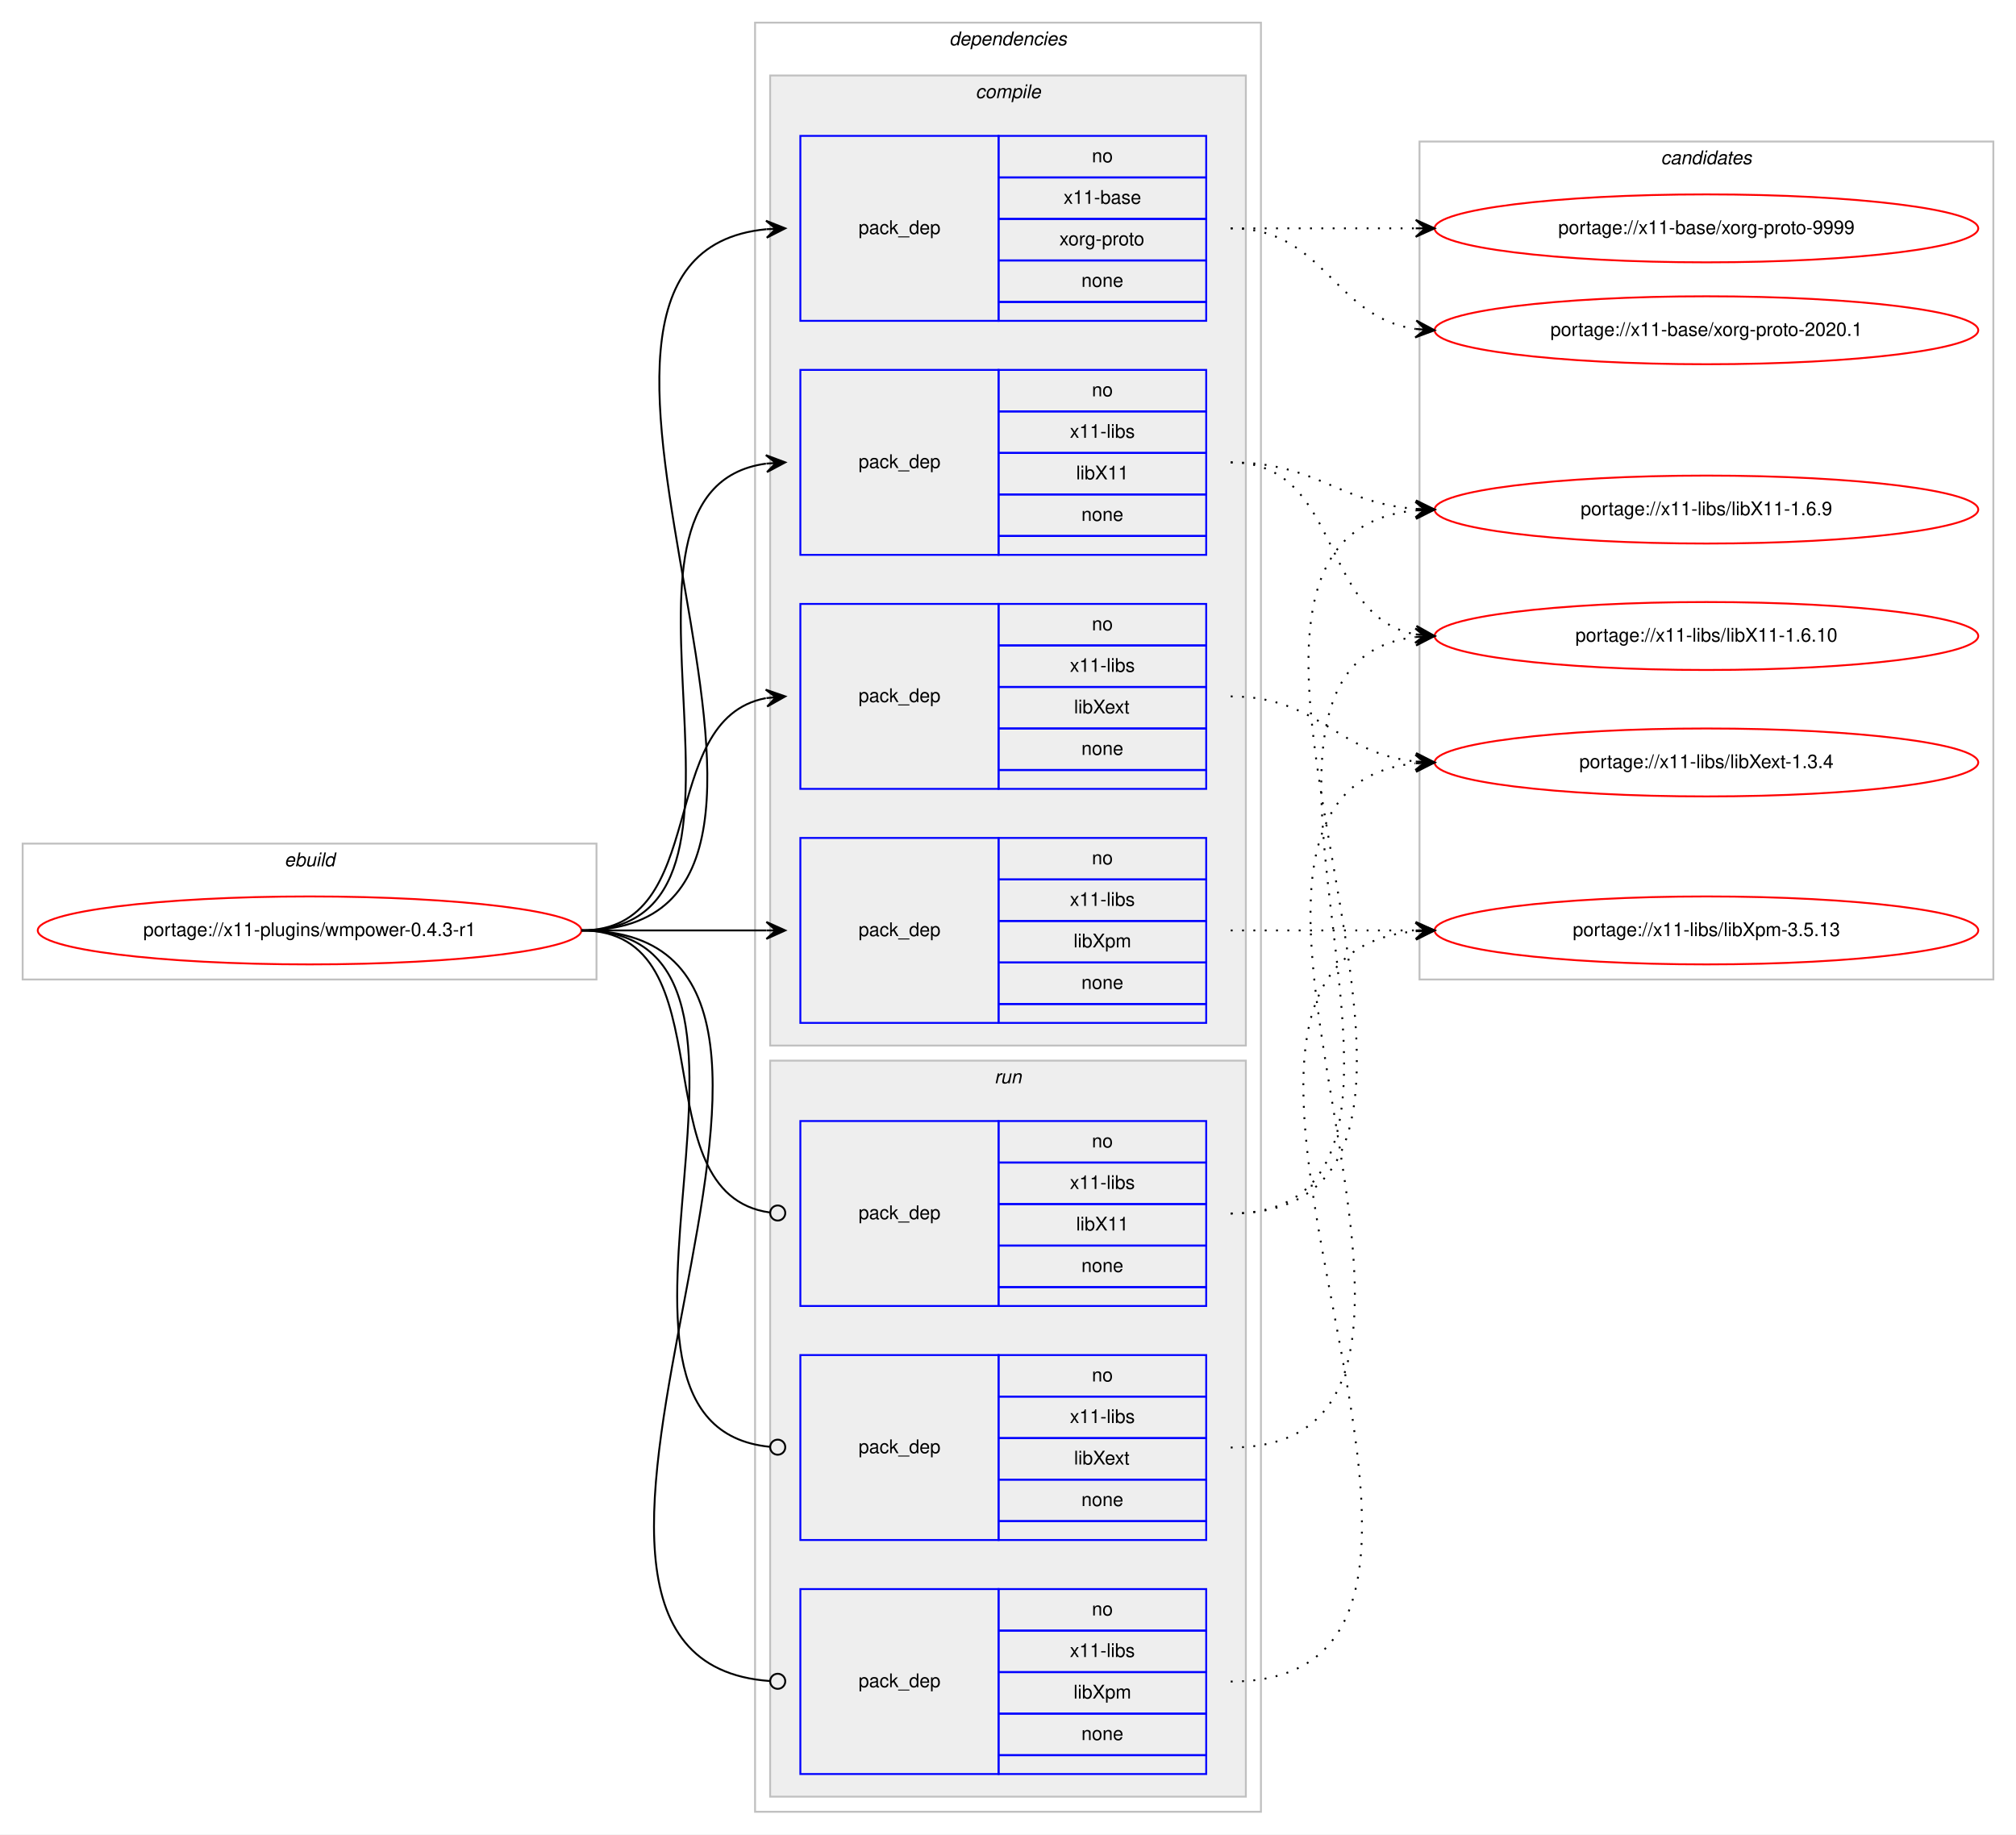
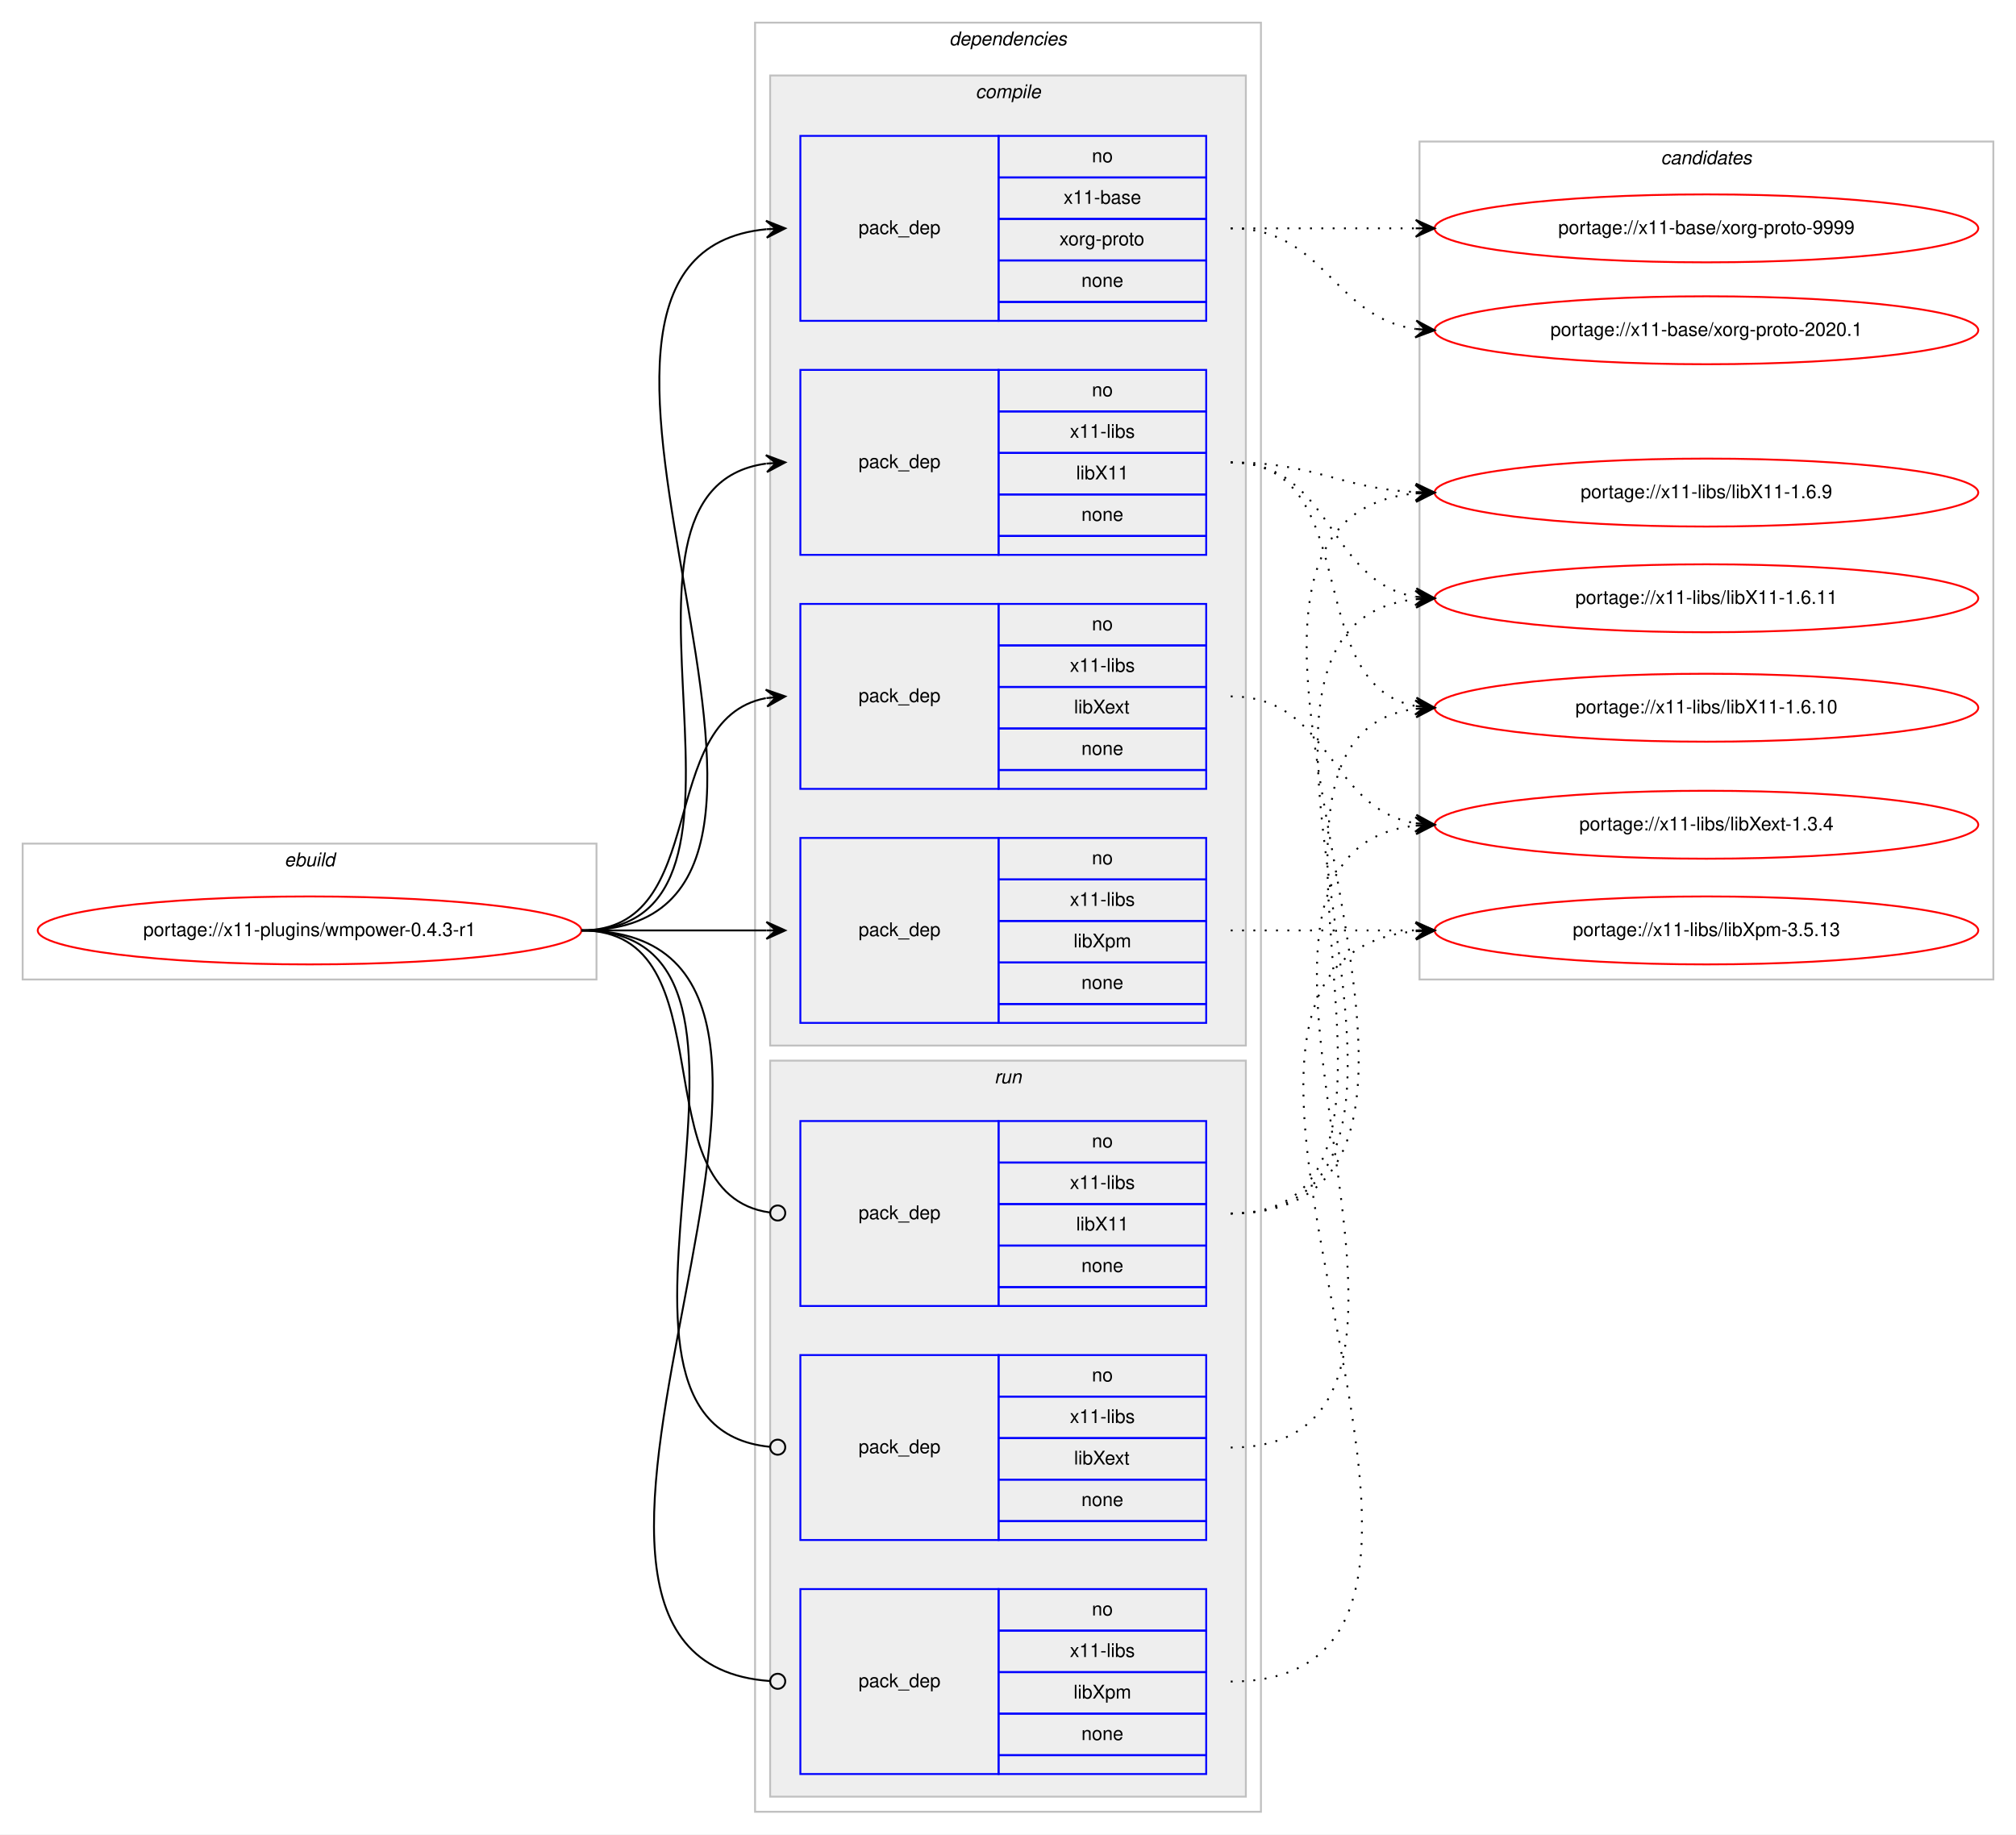
<svg xmlns="http://www.w3.org/2000/svg" xmlns:xlink="http://www.w3.org/1999/xlink" width="1068pt" height="972pt" viewBox="0.00 0.00 1068.00 972.00">
  <g id="graph0" class="graph" transform="scale(1 1) rotate(0) translate(4 968)">
    <polygon fill="#ffffff" stroke="transparent" points="-4,4 -4,-968 1064,-968 1064,4 -4,4" />
    <g id="clust1" class="cluster">
      <polygon fill="none" stroke="#c0c0c0" points="8,-449 8,-521 312,-521 312,-449 8,-449" />
      <text text-anchor="start" x="146.663" y="-509" font-family="Helvetica,sans-Serif" font-style="italic" font-size="10.00" fill="#000000">ebuild</text>
    </g>
    <g id="clust2" class="cluster">
      <polygon fill="none" stroke="#c0c0c0" points="396,-8 396,-956 664,-956 664,-8 396,-8" />
      <text text-anchor="start" x="498.875" y="-944" font-family="Helvetica,sans-Serif" font-style="italic" font-size="10.00" fill="#000000">dependencies</text>
    </g>
    <g id="clust3" class="cluster">
      <polygon fill="#eeeeee" stroke="#c0c0c0" points="404,-414 404,-928 656,-928 656,-414 404,-414" />
      <text text-anchor="start" x="512.778" y="-916" font-family="Helvetica,sans-Serif" font-style="italic" font-size="10.00" fill="#000000">compile</text>
    </g>
    <g id="clust9" class="cluster">
      <polygon fill="#eeeeee" stroke="#c0c0c0" points="404,-16 404,-406 656,-406 656,-16 404,-16" />
      <text text-anchor="start" x="522.777" y="-394" font-family="Helvetica,sans-Serif" font-style="italic" font-size="10.00" fill="#000000">run</text>
    </g>
    <g id="clust13" class="cluster">
      <polygon fill="none" stroke="#c0c0c0" points="748,-449 748,-893 1052,-893 1052,-449 748,-449" />
      <text text-anchor="start" x="875.824" y="-881" font-family="Helvetica,sans-Serif" font-style="italic" font-size="10.00" fill="#000000">candidates</text>
    </g>
    <g id="node1" class="node">
      <g id="a_node1">
        <a xlink:href="../x11-plugins/wmpower-0.4.3-r1.svg" xlink:title="portage://x11-plugins/wmpower-0.4.3-r1">
          <ellipse fill="none" stroke="#ff0000" cx="160" cy="-475" rx="144" ry="18" />
          <text text-anchor="middle" x="160" y="-472" font-family="Helvetica,sans-Serif" font-size="10.00" fill="#000000">portage://x11-plugins/wmpower-0.4.3-r1</text>
        </a>
      </g>
    </g>
    <g id="node2" class="node">
      <polygon fill="none" stroke="#0000ff" points="420,-798 420,-896 525,-896 525,-798 420,-798" />
      <text text-anchor="start" x="450.823" y="-844" font-family="Helvetica,sans-Serif" font-size="10.00" fill="#000000">pack_dep</text>
      <polygon fill="none" stroke="#0000ff" points="525,-874 525,-896 635,-896 635,-874 525,-874" />
      <text text-anchor="start" x="574.441" y="-882" font-family="Helvetica,sans-Serif" font-size="10.00" fill="#000000">no</text>
      <polygon fill="none" stroke="#0000ff" points="525,-852 525,-874 635,-874 635,-852 525,-852" />
      <text text-anchor="start" x="559.438" y="-860" font-family="Helvetica,sans-Serif" font-size="10.00" fill="#000000">x11-base</text>
      <polygon fill="none" stroke="#0000ff" points="525,-830 525,-852 635,-852 635,-830 525,-830" />
      <text text-anchor="start" x="557.22" y="-838" font-family="Helvetica,sans-Serif" font-size="10.00" fill="#000000">xorg-proto</text>
      <polygon fill="none" stroke="#0000ff" points="525,-808 525,-830 635,-830 635,-808 525,-808" />
      <text text-anchor="start" x="568.882" y="-816" font-family="Helvetica,sans-Serif" font-size="10.00" fill="#000000">none</text>
      <polygon fill="none" stroke="#0000ff" points="525,-798 525,-808 635,-808 635,-798 525,-798" />
    </g>
    <g id="edge1" class="edge">
      <path fill="none" stroke="#000000" d="M304,-475C472.63,-475 249.361,-831.899 401.916,-846.537" />
      <polygon fill="#000000" stroke="#000000" points="412,-847 401.804,-851.037 407.005,-846.771 402.01,-846.541 402.01,-846.541 402.01,-846.541 407.005,-846.771 402.217,-842.046 412,-847 412,-847" />
    </g>
    <g id="node3" class="node">
      <polygon fill="none" stroke="#0000ff" points="420,-674 420,-772 525,-772 525,-674 420,-674" />
      <text text-anchor="start" x="450.823" y="-720" font-family="Helvetica,sans-Serif" font-size="10.00" fill="#000000">pack_dep</text>
      <polygon fill="none" stroke="#0000ff" points="525,-750 525,-772 635,-772 635,-750 525,-750" />
      <text text-anchor="start" x="574.441" y="-758" font-family="Helvetica,sans-Serif" font-size="10.00" fill="#000000">no</text>
      <polygon fill="none" stroke="#0000ff" points="525,-728 525,-750 635,-750 635,-728 525,-728" />
      <text text-anchor="start" x="562.778" y="-736" font-family="Helvetica,sans-Serif" font-size="10.00" fill="#000000">x11-libs</text>
      <polygon fill="none" stroke="#0000ff" points="525,-706 525,-728 635,-728 635,-706 525,-706" />
      <text text-anchor="start" x="566.108" y="-714" font-family="Helvetica,sans-Serif" font-size="10.00" fill="#000000">libX11</text>
      <polygon fill="none" stroke="#0000ff" points="525,-684 525,-706 635,-706 635,-684 525,-684" />
      <text text-anchor="start" x="568.882" y="-692" font-family="Helvetica,sans-Serif" font-size="10.00" fill="#000000">none</text>
      <polygon fill="none" stroke="#0000ff" points="525,-674 525,-684 635,-684 635,-674 525,-674" />
    </g>
    <g id="edge2" class="edge">
      <path fill="none" stroke="#000000" d="M304,-475C420.581,-475 299.567,-708.212 401.762,-722.332" />
      <polygon fill="#000000" stroke="#000000" points="412,-723 401.728,-726.839 407.011,-722.674 402.021,-722.349 402.021,-722.349 402.021,-722.349 407.011,-722.674 402.314,-717.858 412,-723 412,-723" />
    </g>
    <g id="node4" class="node">
      <polygon fill="none" stroke="#0000ff" points="420,-550 420,-648 525,-648 525,-550 420,-550" />
      <text text-anchor="start" x="450.823" y="-596" font-family="Helvetica,sans-Serif" font-size="10.00" fill="#000000">pack_dep</text>
      <polygon fill="none" stroke="#0000ff" points="525,-626 525,-648 635,-648 635,-626 525,-626" />
      <text text-anchor="start" x="574.441" y="-634" font-family="Helvetica,sans-Serif" font-size="10.00" fill="#000000">no</text>
      <polygon fill="none" stroke="#0000ff" points="525,-604 525,-626 635,-626 635,-604 525,-604" />
      <text text-anchor="start" x="562.778" y="-612" font-family="Helvetica,sans-Serif" font-size="10.00" fill="#000000">x11-libs</text>
      <polygon fill="none" stroke="#0000ff" points="525,-582 525,-604 635,-604 635,-582 525,-582" />
      <text text-anchor="start" x="564.998" y="-590" font-family="Helvetica,sans-Serif" font-size="10.00" fill="#000000">libXext</text>
      <polygon fill="none" stroke="#0000ff" points="525,-560 525,-582 635,-582 635,-560 525,-560" />
      <text text-anchor="start" x="568.882" y="-568" font-family="Helvetica,sans-Serif" font-size="10.00" fill="#000000">none</text>
      <polygon fill="none" stroke="#0000ff" points="525,-550 525,-560 635,-560 635,-550 525,-550" />
    </g>
    <g id="edge3" class="edge">
      <path fill="none" stroke="#000000" d="M304,-475C373.373,-475 342.506,-586.726 401.698,-598.073" />
      <polygon fill="#000000" stroke="#000000" points="412,-599 401.637,-602.586 407.02,-598.552 402.04,-598.104 402.04,-598.104 402.04,-598.104 407.02,-598.552 402.443,-593.622 412,-599 412,-599" />
    </g>
    <g id="node5" class="node">
      <polygon fill="none" stroke="#0000ff" points="420,-426 420,-524 525,-524 525,-426 420,-426" />
      <text text-anchor="start" x="450.823" y="-472" font-family="Helvetica,sans-Serif" font-size="10.00" fill="#000000">pack_dep</text>
      <polygon fill="none" stroke="#0000ff" points="525,-502 525,-524 635,-524 635,-502 525,-502" />
      <text text-anchor="start" x="574.441" y="-510" font-family="Helvetica,sans-Serif" font-size="10.00" fill="#000000">no</text>
      <polygon fill="none" stroke="#0000ff" points="525,-480 525,-502 635,-502 635,-480 525,-480" />
      <text text-anchor="start" x="562.778" y="-488" font-family="Helvetica,sans-Serif" font-size="10.00" fill="#000000">x11-libs</text>
      <polygon fill="none" stroke="#0000ff" points="525,-458 525,-480 635,-480 635,-458 525,-458" />
      <text text-anchor="start" x="564.723" y="-466" font-family="Helvetica,sans-Serif" font-size="10.00" fill="#000000">libXpm</text>
      <polygon fill="none" stroke="#0000ff" points="525,-436 525,-458 635,-458 635,-436 525,-436" />
      <text text-anchor="start" x="568.882" y="-444" font-family="Helvetica,sans-Serif" font-size="10.00" fill="#000000">none</text>
      <polygon fill="none" stroke="#0000ff" points="525,-426 525,-436 635,-436 635,-426 525,-426" />
    </g>
    <g id="edge4" class="edge">
      <path fill="none" stroke="#000000" d="M304,-475C348.438,-475 362.02,-475 401.878,-475" />
      <polygon fill="#000000" stroke="#000000" points="412,-475 402,-479.5 407,-475 402,-475 402,-475 402,-475 407,-475 402,-470.5 412,-475 412,-475" />
    </g>
    <g id="node6" class="node">
      <polygon fill="none" stroke="#0000ff" points="420,-276 420,-374 525,-374 525,-276 420,-276" />
      <text text-anchor="start" x="450.823" y="-322" font-family="Helvetica,sans-Serif" font-size="10.00" fill="#000000">pack_dep</text>
      <polygon fill="none" stroke="#0000ff" points="525,-352 525,-374 635,-374 635,-352 525,-352" />
      <text text-anchor="start" x="574.441" y="-360" font-family="Helvetica,sans-Serif" font-size="10.00" fill="#000000">no</text>
      <polygon fill="none" stroke="#0000ff" points="525,-330 525,-352 635,-352 635,-330 525,-330" />
      <text text-anchor="start" x="562.778" y="-338" font-family="Helvetica,sans-Serif" font-size="10.00" fill="#000000">x11-libs</text>
      <polygon fill="none" stroke="#0000ff" points="525,-308 525,-330 635,-330 635,-308 525,-308" />
      <text text-anchor="start" x="566.108" y="-316" font-family="Helvetica,sans-Serif" font-size="10.00" fill="#000000">libX11</text>
      <polygon fill="none" stroke="#0000ff" points="525,-286 525,-308 635,-308 635,-286 525,-286" />
      <text text-anchor="start" x="568.882" y="-294" font-family="Helvetica,sans-Serif" font-size="10.00" fill="#000000">none</text>
      <polygon fill="none" stroke="#0000ff" points="525,-276 525,-286 635,-286 635,-276 525,-276" />
    </g>
    <g id="edge5" class="edge">
      <path fill="none" stroke="#000000" d="M304,-475C383.261,-475 333.638,-335.361 403.837,-325.543" />
      <ellipse fill="none" stroke="#000000" cx="408.009" cy="-325.266" rx="4" ry="4" />
    </g>
    <g id="node7" class="node">
      <polygon fill="none" stroke="#0000ff" points="420,-152 420,-250 525,-250 525,-152 420,-152" />
      <text text-anchor="start" x="450.823" y="-198" font-family="Helvetica,sans-Serif" font-size="10.00" fill="#000000">pack_dep</text>
      <polygon fill="none" stroke="#0000ff" points="525,-228 525,-250 635,-250 635,-228 525,-228" />
      <text text-anchor="start" x="574.441" y="-236" font-family="Helvetica,sans-Serif" font-size="10.00" fill="#000000">no</text>
      <polygon fill="none" stroke="#0000ff" points="525,-206 525,-228 635,-228 635,-206 525,-206" />
      <text text-anchor="start" x="562.778" y="-214" font-family="Helvetica,sans-Serif" font-size="10.00" fill="#000000">x11-libs</text>
      <polygon fill="none" stroke="#0000ff" points="525,-184 525,-206 635,-206 635,-184 525,-184" />
      <text text-anchor="start" x="564.998" y="-192" font-family="Helvetica,sans-Serif" font-size="10.00" fill="#000000">libXext</text>
      <polygon fill="none" stroke="#0000ff" points="525,-162 525,-184 635,-184 635,-162 525,-162" />
      <text text-anchor="start" x="568.882" y="-170" font-family="Helvetica,sans-Serif" font-size="10.00" fill="#000000">none</text>
      <polygon fill="none" stroke="#0000ff" points="525,-152 525,-162 635,-162 635,-152 525,-152" />
    </g>
    <g id="edge6" class="edge">
      <path fill="none" stroke="#000000" d="M304,-475C432.084,-475 287.581,-212.647 403.952,-201.374" />
      <ellipse fill="none" stroke="#000000" cx="408.004" cy="-201.186" rx="4" ry="4" />
    </g>
    <g id="node8" class="node">
      <polygon fill="none" stroke="#0000ff" points="420,-28 420,-126 525,-126 525,-28 420,-28" />
      <text text-anchor="start" x="450.823" y="-74" font-family="Helvetica,sans-Serif" font-size="10.00" fill="#000000">pack_dep</text>
      <polygon fill="none" stroke="#0000ff" points="525,-104 525,-126 635,-126 635,-104 525,-104" />
      <text text-anchor="start" x="574.441" y="-112" font-family="Helvetica,sans-Serif" font-size="10.00" fill="#000000">no</text>
      <polygon fill="none" stroke="#0000ff" points="525,-82 525,-104 635,-104 635,-82 525,-82" />
      <text text-anchor="start" x="562.778" y="-90" font-family="Helvetica,sans-Serif" font-size="10.00" fill="#000000">x11-libs</text>
      <polygon fill="none" stroke="#0000ff" points="525,-60 525,-82 635,-82 635,-60 525,-60" />
      <text text-anchor="start" x="564.723" y="-68" font-family="Helvetica,sans-Serif" font-size="10.00" fill="#000000">libXpm</text>
      <polygon fill="none" stroke="#0000ff" points="525,-38 525,-60 635,-60 635,-38 525,-38" />
      <text text-anchor="start" x="568.882" y="-46" font-family="Helvetica,sans-Serif" font-size="10.00" fill="#000000">none</text>
      <polygon fill="none" stroke="#0000ff" points="525,-28 525,-38 635,-38 635,-28 525,-28" />
    </g>
    <g id="edge7" class="edge">
      <path fill="none" stroke="#000000" d="M304,-475C484.511,-475 236.441,-88.958 403.978,-77.271" />
      <ellipse fill="none" stroke="#000000" cx="408.002" cy="-77.135" rx="4" ry="4" />
    </g>
    <g id="node9" class="node">
      <g id="a_node9">
        <a xlink:href="../x11-base/xorg-proto-9999.svg" xlink:title="portage://x11-base/xorg-proto-9999">
          <ellipse fill="none" stroke="#ff0000" cx="900" cy="-847" rx="144" ry="18" />
          <text text-anchor="middle" x="900" y="-844" font-family="Helvetica,sans-Serif" font-size="10.00" fill="#000000">portage://x11-base/xorg-proto-9999</text>
        </a>
      </g>
    </g>
    <g id="edge8" class="edge">
      <path fill="none" stroke="#000000" stroke-dasharray="1,5" d="M648,-847C692.438,-847 706.02,-847 745.878,-847" />
      <polygon fill="#000000" stroke="#000000" points="756,-847 746,-851.5 751,-847 746,-847 746,-847 746,-847 751,-847 746,-842.5 756,-847 756,-847" />
    </g>
    <g id="node10" class="node">
      <g id="a_node10">
        <a xlink:href="../x11-base/xorg-proto-2020.1.svg" xlink:title="portage://x11-base/xorg-proto-2020.1">
          <ellipse fill="none" stroke="#ff0000" cx="900" cy="-793" rx="144" ry="18" />
          <text text-anchor="middle" x="900" y="-790" font-family="Helvetica,sans-Serif" font-size="10.00" fill="#000000">portage://x11-base/xorg-proto-2020.1</text>
        </a>
      </g>
    </g>
    <g id="edge9" class="edge">
      <path fill="none" stroke="#000000" stroke-dasharray="1,5" d="M648,-847C698.102,-847 702.012,-799.934 745.979,-793.683" />
      <polygon fill="#000000" stroke="#000000" points="756,-793 746.329,-798.169 751.012,-793.34 746.023,-793.68 746.023,-793.68 746.023,-793.68 751.012,-793.34 745.717,-789.19 756,-793 756,-793" />
    </g>
    <g id="node11" class="node">
      <g id="a_node11">
        <a xlink:href="../x11-libs/libX11-1.6.9.svg" xlink:title="portage://x11-libs/libX11-1.6.9">
-           <ellipse fill="none" stroke="#ff0000" cx="900" cy="-698" rx="144" ry="18" />
-           <text text-anchor="middle" x="900" y="-695" font-family="Helvetica,sans-Serif" font-size="10.00" fill="#000000">portage://x11-libs/libX11-1.6.9</text>
+           <ellipse fill="none" stroke="#ff0000" cx="900" cy="-707" rx="144" ry="18" />
+           <text text-anchor="middle" x="900" y="-704" font-family="Helvetica,sans-Serif" font-size="10.00" fill="#000000">portage://x11-libs/libX11-1.6.9</text>
        </a>
      </g>
    </g>
    <g id="edge10" class="edge">
-       <path fill="none" stroke="#000000" stroke-dasharray="1,5" d="M648,-723C693.709,-723 705.155,-701.483 745.912,-698.373" />
-       <polygon fill="#000000" stroke="#000000" points="756,-698 746.173,-702.866 751.003,-698.185 746.007,-698.369 746.007,-698.369 746.007,-698.369 751.003,-698.185 745.841,-693.872 756,-698 756,-698" />
+       <path fill="none" stroke="#000000" stroke-dasharray="1,5" d="M648,-723C692.923,-723 705.643,-709.287 745.786,-707.251" />
+       <polygon fill="#000000" stroke="#000000" points="756,-707 746.114,-711.745 751.001,-707.123 746.003,-707.246 746.003,-707.246 746.003,-707.246 751.001,-707.123 745.892,-702.747 756,-707 756,-707" />
    </g>
    <g id="node12" class="node">
      <g id="a_node12">
-         <a xlink:href="../x11-libs/libX11-1.6.10.svg" xlink:title="portage://x11-libs/libX11-1.6.10">
-           <ellipse fill="none" stroke="#ff0000" cx="900" cy="-631" rx="144" ry="18" />
-           <text text-anchor="middle" x="900" y="-628" font-family="Helvetica,sans-Serif" font-size="10.00" fill="#000000">portage://x11-libs/libX11-1.6.10</text>
+         <a xlink:href="../x11-libs/libX11-1.6.11.svg" xlink:title="portage://x11-libs/libX11-1.6.11">
+           <ellipse fill="none" stroke="#ff0000" cx="900" cy="-651" rx="144" ry="18" />
+           <text text-anchor="middle" x="900" y="-648" font-family="Helvetica,sans-Serif" font-size="10.00" fill="#000000">portage://x11-libs/libX11-1.6.11</text>
        </a>
      </g>
    </g>
    <g id="edge11" class="edge">
-       <path fill="none" stroke="#000000" stroke-dasharray="1,5" d="M648,-723C707.36,-723 694.789,-641.465 745.72,-631.911" />
-       <polygon fill="#000000" stroke="#000000" points="756,-631 746.436,-636.365 751.019,-631.441 746.039,-631.882 746.039,-631.882 746.039,-631.882 751.019,-631.441 745.642,-627.4 756,-631 756,-631" />
+       <path fill="none" stroke="#000000" stroke-dasharray="1,5" d="M648,-723C702.083,-723 698.979,-659.719 745.914,-651.809" />
+       <polygon fill="#000000" stroke="#000000" points="756,-651 746.392,-656.285 751.016,-651.4 746.032,-651.799 746.032,-651.799 746.032,-651.799 751.016,-651.4 745.672,-647.314 756,-651 756,-651" />
    </g>
    <g id="node13" class="node">
      <g id="a_node13">
-         <a xlink:href="../x11-libs/libXext-1.3.4.svg" xlink:title="portage://x11-libs/libXext-1.3.4">
-           <ellipse fill="none" stroke="#ff0000" cx="900" cy="-564" rx="144" ry="18" />
-           <text text-anchor="middle" x="900" y="-561" font-family="Helvetica,sans-Serif" font-size="10.00" fill="#000000">portage://x11-libs/libXext-1.3.4</text>
+         <a xlink:href="../x11-libs/libX11-1.6.10.svg" xlink:title="portage://x11-libs/libX11-1.6.10">
+           <ellipse fill="none" stroke="#ff0000" cx="900" cy="-593" rx="144" ry="18" />
+           <text text-anchor="middle" x="900" y="-590" font-family="Helvetica,sans-Serif" font-size="10.00" fill="#000000">portage://x11-libs/libX11-1.6.10</text>
        </a>
      </g>
    </g>
    <g id="edge12" class="edge">
-       <path fill="none" stroke="#000000" stroke-dasharray="1,5" d="M648,-599C694.91,-599 704.332,-568.749 745.97,-564.495" />
-       <polygon fill="#000000" stroke="#000000" points="756,-564 746.234,-568.987 751.006,-564.246 746.012,-564.493 746.012,-564.493 746.012,-564.493 751.006,-564.246 745.79,-559.998 756,-564 756,-564" />
+       <path fill="none" stroke="#000000" stroke-dasharray="1,5" d="M648,-723C719.447,-723 684.729,-605.385 745.809,-593.9" />
+       <polygon fill="#000000" stroke="#000000" points="756,-593 746.434,-598.362 751.019,-593.44 746.039,-593.879 746.039,-593.879 746.039,-593.879 751.019,-593.44 745.643,-589.397 756,-593 756,-593" />
    </g>
    <g id="node14" class="node">
      <g id="a_node14">
+         <a xlink:href="../x11-libs/libXext-1.3.4.svg" xlink:title="portage://x11-libs/libXext-1.3.4">
+           <ellipse fill="none" stroke="#ff0000" cx="900" cy="-531" rx="144" ry="18" />
+           <text text-anchor="middle" x="900" y="-528" font-family="Helvetica,sans-Serif" font-size="10.00" fill="#000000">portage://x11-libs/libXext-1.3.4</text>
+         </a>
+       </g>
+     </g>
+     <g id="edge13" class="edge">
+       <path fill="none" stroke="#000000" stroke-dasharray="1,5" d="M648,-599C701.066,-599 699.721,-539.483 745.774,-531.811" />
+       <polygon fill="#000000" stroke="#000000" points="756,-531 746.387,-536.277 751.016,-531.395 746.031,-531.791 746.031,-531.791 746.031,-531.791 751.016,-531.395 745.676,-527.305 756,-531 756,-531" />
+     </g>
+     <g id="node15" class="node">
+       <g id="a_node15">
        <a xlink:href="../x11-libs/libXpm-3.5.13.svg" xlink:title="portage://x11-libs/libXpm-3.5.13">
          <ellipse fill="none" stroke="#ff0000" cx="900" cy="-475" rx="144" ry="18" />
          <text text-anchor="middle" x="900" y="-472" font-family="Helvetica,sans-Serif" font-size="10.00" fill="#000000">portage://x11-libs/libXpm-3.5.13</text>
        </a>
      </g>
    </g>
-     <g id="edge13" class="edge">
+     <g id="edge14" class="edge">
      <path fill="none" stroke="#000000" stroke-dasharray="1,5" d="M648,-475C692.438,-475 706.02,-475 745.878,-475" />
      <polygon fill="#000000" stroke="#000000" points="756,-475 746,-479.5 751,-475 746,-475 746,-475 746,-475 751,-475 746,-470.5 756,-475 756,-475" />
    </g>
-     <g id="edge14" class="edge">
-       <path fill="none" stroke="#000000" stroke-dasharray="1,5" d="M648,-325C817.048,-325 592.968,-682.858 745.892,-697.536" />
-       <polygon fill="#000000" stroke="#000000" points="756,-698 745.804,-702.036 751.005,-697.771 746.01,-697.541 746.01,-697.541 746.01,-697.541 751.005,-697.771 746.217,-693.046 756,-698 756,-698" />
-     </g>
    <g id="edge15" class="edge">
-       <path fill="none" stroke="#000000" stroke-dasharray="1,5" d="M648,-325C788.701,-325 620.395,-616.241 746.008,-630.462" />
-       <polygon fill="#000000" stroke="#000000" points="756,-631 745.772,-634.956 751.007,-630.731 746.014,-630.462 746.014,-630.462 746.014,-630.462 751.007,-630.731 746.257,-625.968 756,-631 756,-631" />
+       <path fill="none" stroke="#000000" stroke-dasharray="1,5" d="M648,-325C820.814,-325 589.433,-691.493 745.669,-706.525" />
+       <polygon fill="#000000" stroke="#000000" points="756,-707 745.804,-711.035 751.005,-706.77 746.011,-706.54 746.011,-706.54 746.011,-706.54 751.005,-706.77 746.217,-702.045 756,-707 756,-707" />
    </g>
    <g id="edge16" class="edge">
-       <path fill="none" stroke="#000000" stroke-dasharray="1,5" d="M648,-201C812.706,-201 597.319,-548.57 745.693,-563.505" />
-       <polygon fill="#000000" stroke="#000000" points="756,-564 745.795,-568.015 751.006,-563.76 746.011,-563.52 746.011,-563.52 746.011,-563.52 751.006,-563.76 746.228,-559.025 756,-564 756,-564" />
+       <path fill="none" stroke="#000000" stroke-dasharray="1,5" d="M648,-325C797.056,-325 612.422,-635.898 745.836,-650.471" />
+       <polygon fill="#000000" stroke="#000000" points="756,-651 745.78,-654.974 751.007,-650.74 746.014,-650.48 746.014,-650.48 746.014,-650.48 751.007,-650.74 746.247,-645.986 756,-651 756,-651" />
    </g>
    <g id="edge17" class="edge">
+       <path fill="none" stroke="#000000" stroke-dasharray="1,5" d="M648,-325C772.782,-325 635.789,-578.035 745.744,-592.367" />
+       <polygon fill="#000000" stroke="#000000" points="756,-593 745.742,-596.876 751.01,-592.692 746.019,-592.384 746.019,-592.384 746.019,-592.384 751.01,-592.692 746.296,-587.893 756,-593 756,-593" />
+     </g>
+     <g id="edge18" class="edge">
+       <path fill="none" stroke="#000000" stroke-dasharray="1,5" d="M648,-201C798.705,-201 610.889,-515.712 745.725,-530.465" />
+       <polygon fill="#000000" stroke="#000000" points="756,-531 745.779,-534.973 751.007,-530.74 746.014,-530.48 746.014,-530.48 746.014,-530.48 751.007,-530.74 746.248,-525.986 756,-531 756,-531" />
+     </g>
+     <g id="edge19" class="edge">
      <path fill="none" stroke="#000000" stroke-dasharray="1,5" d="M648,-77C827.706,-77 582.646,-459.605 745.76,-474.55" />
      <polygon fill="#000000" stroke="#000000" points="756,-475 745.812,-479.057 751.005,-474.781 746.01,-474.561 746.01,-474.561 746.01,-474.561 751.005,-474.781 746.207,-470.066 756,-475 756,-475" />
    </g>
  </g>
</svg>
